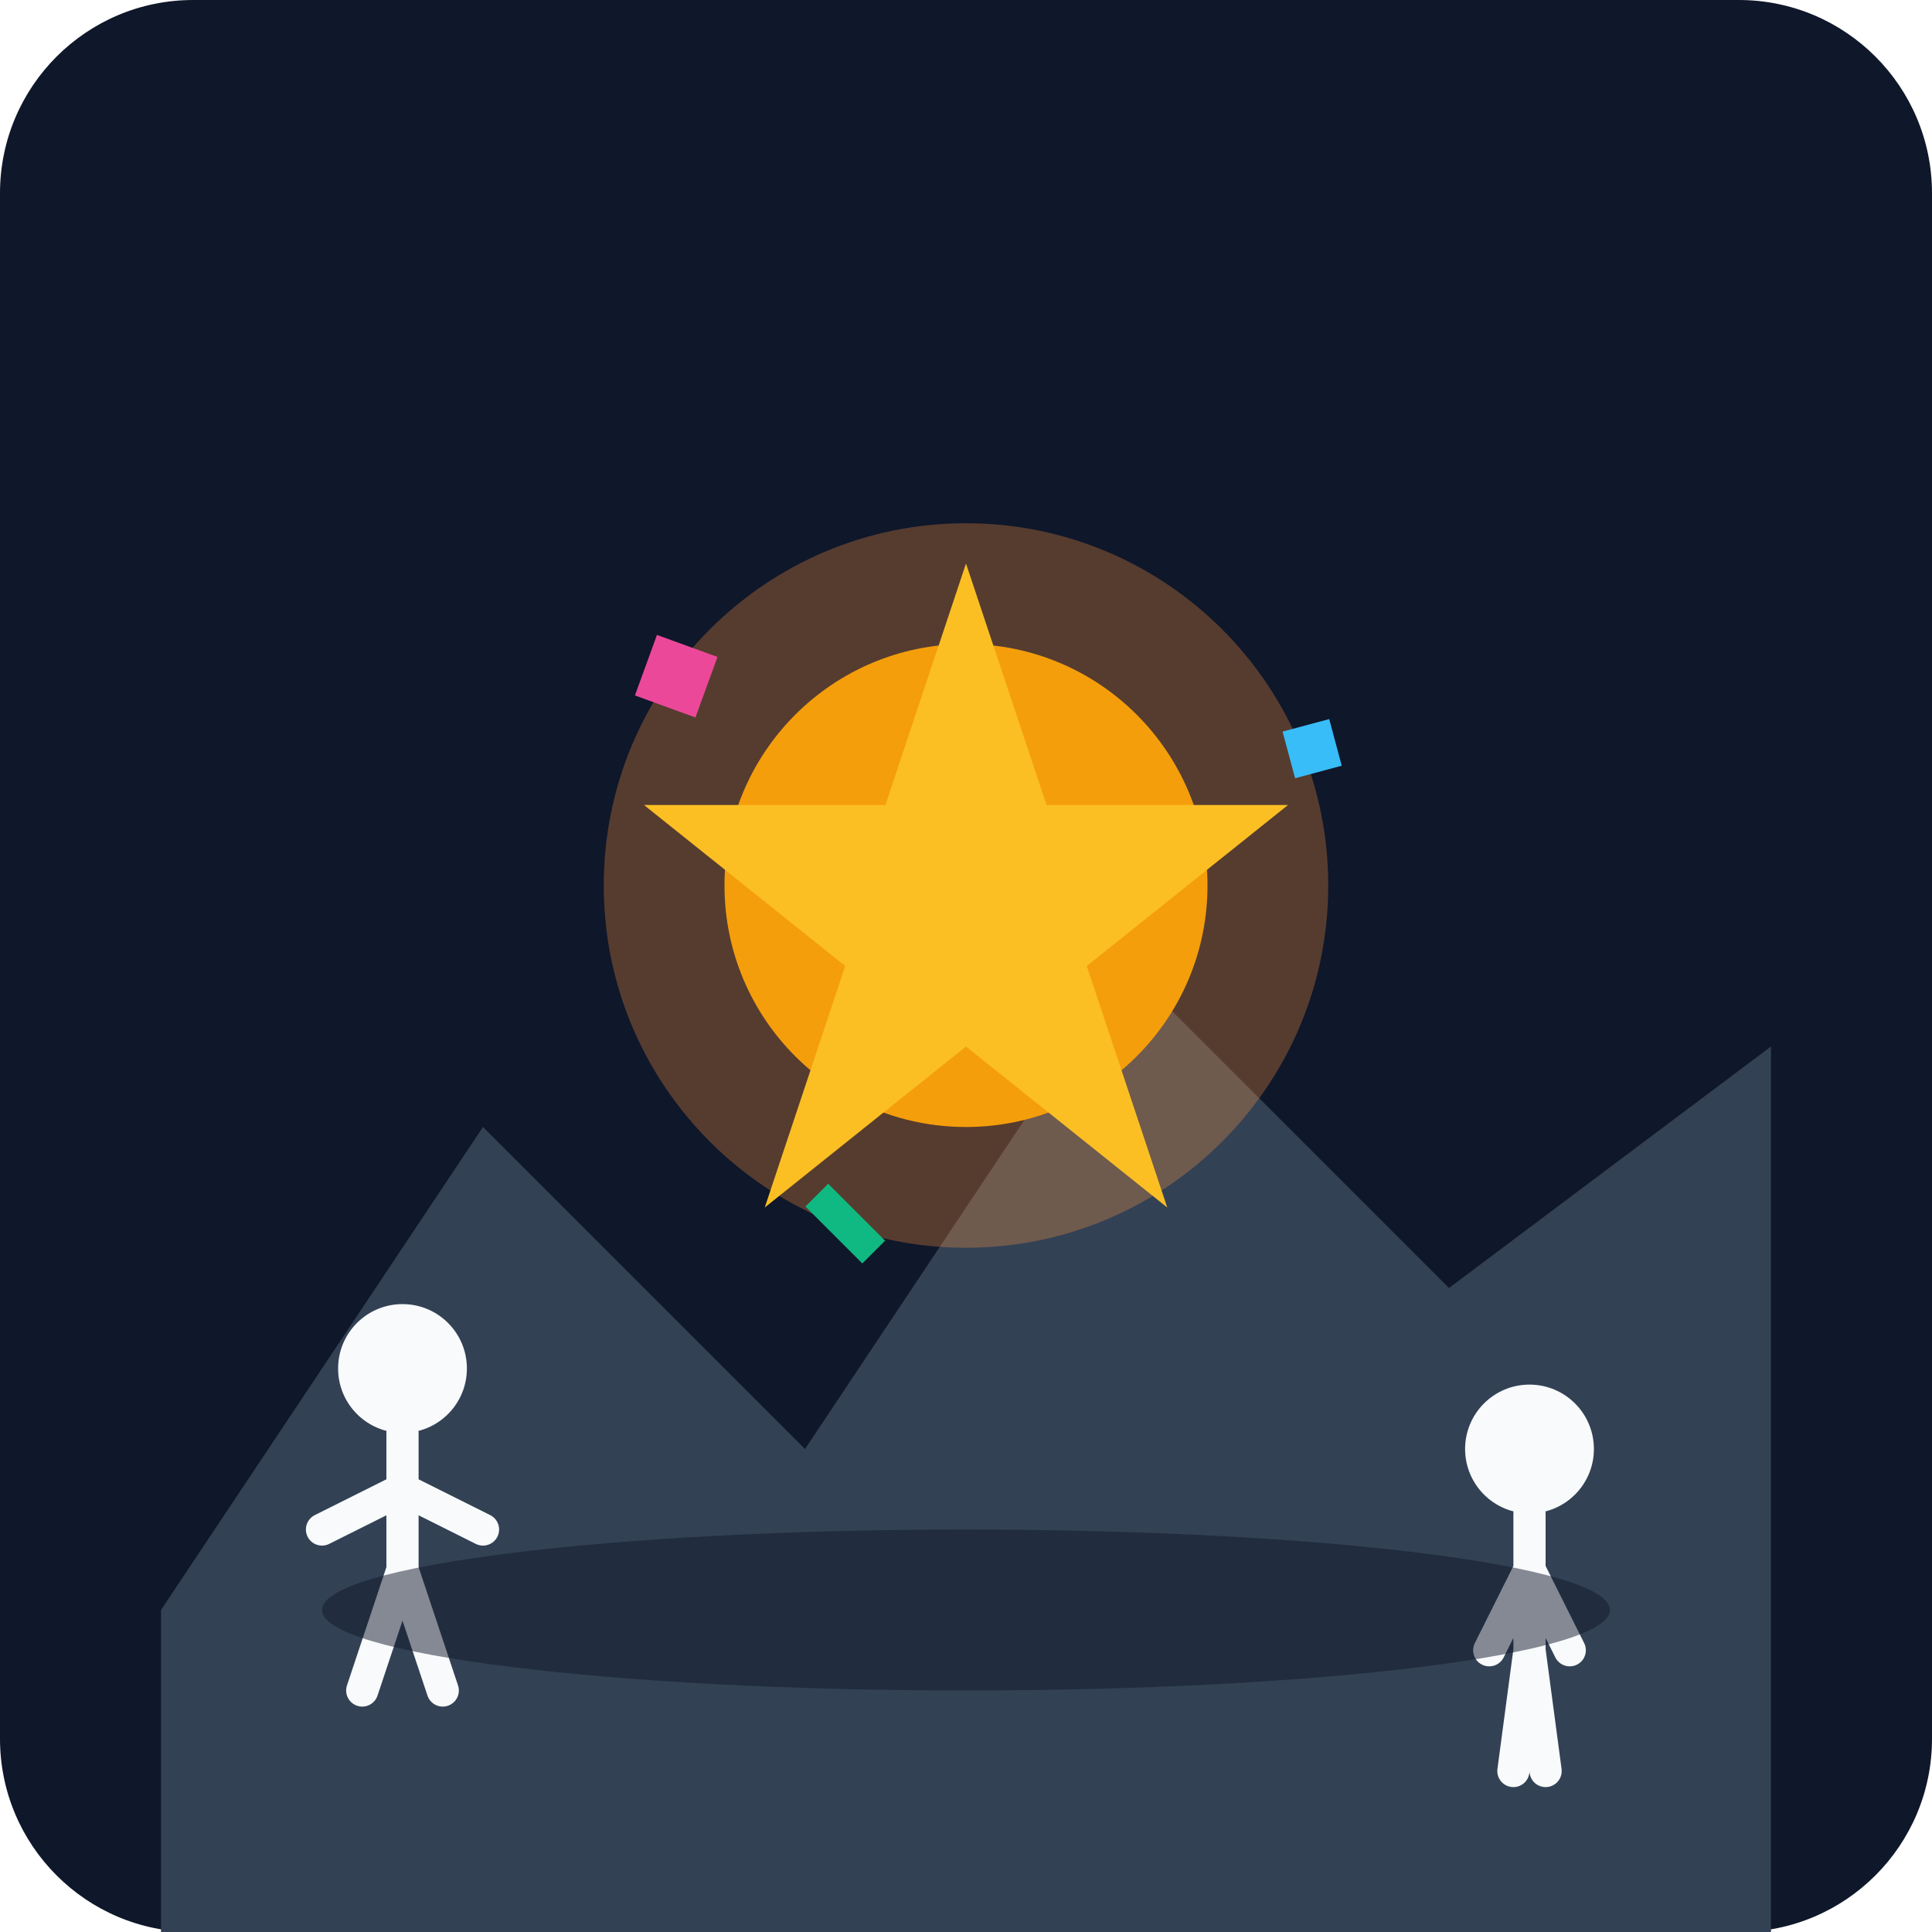
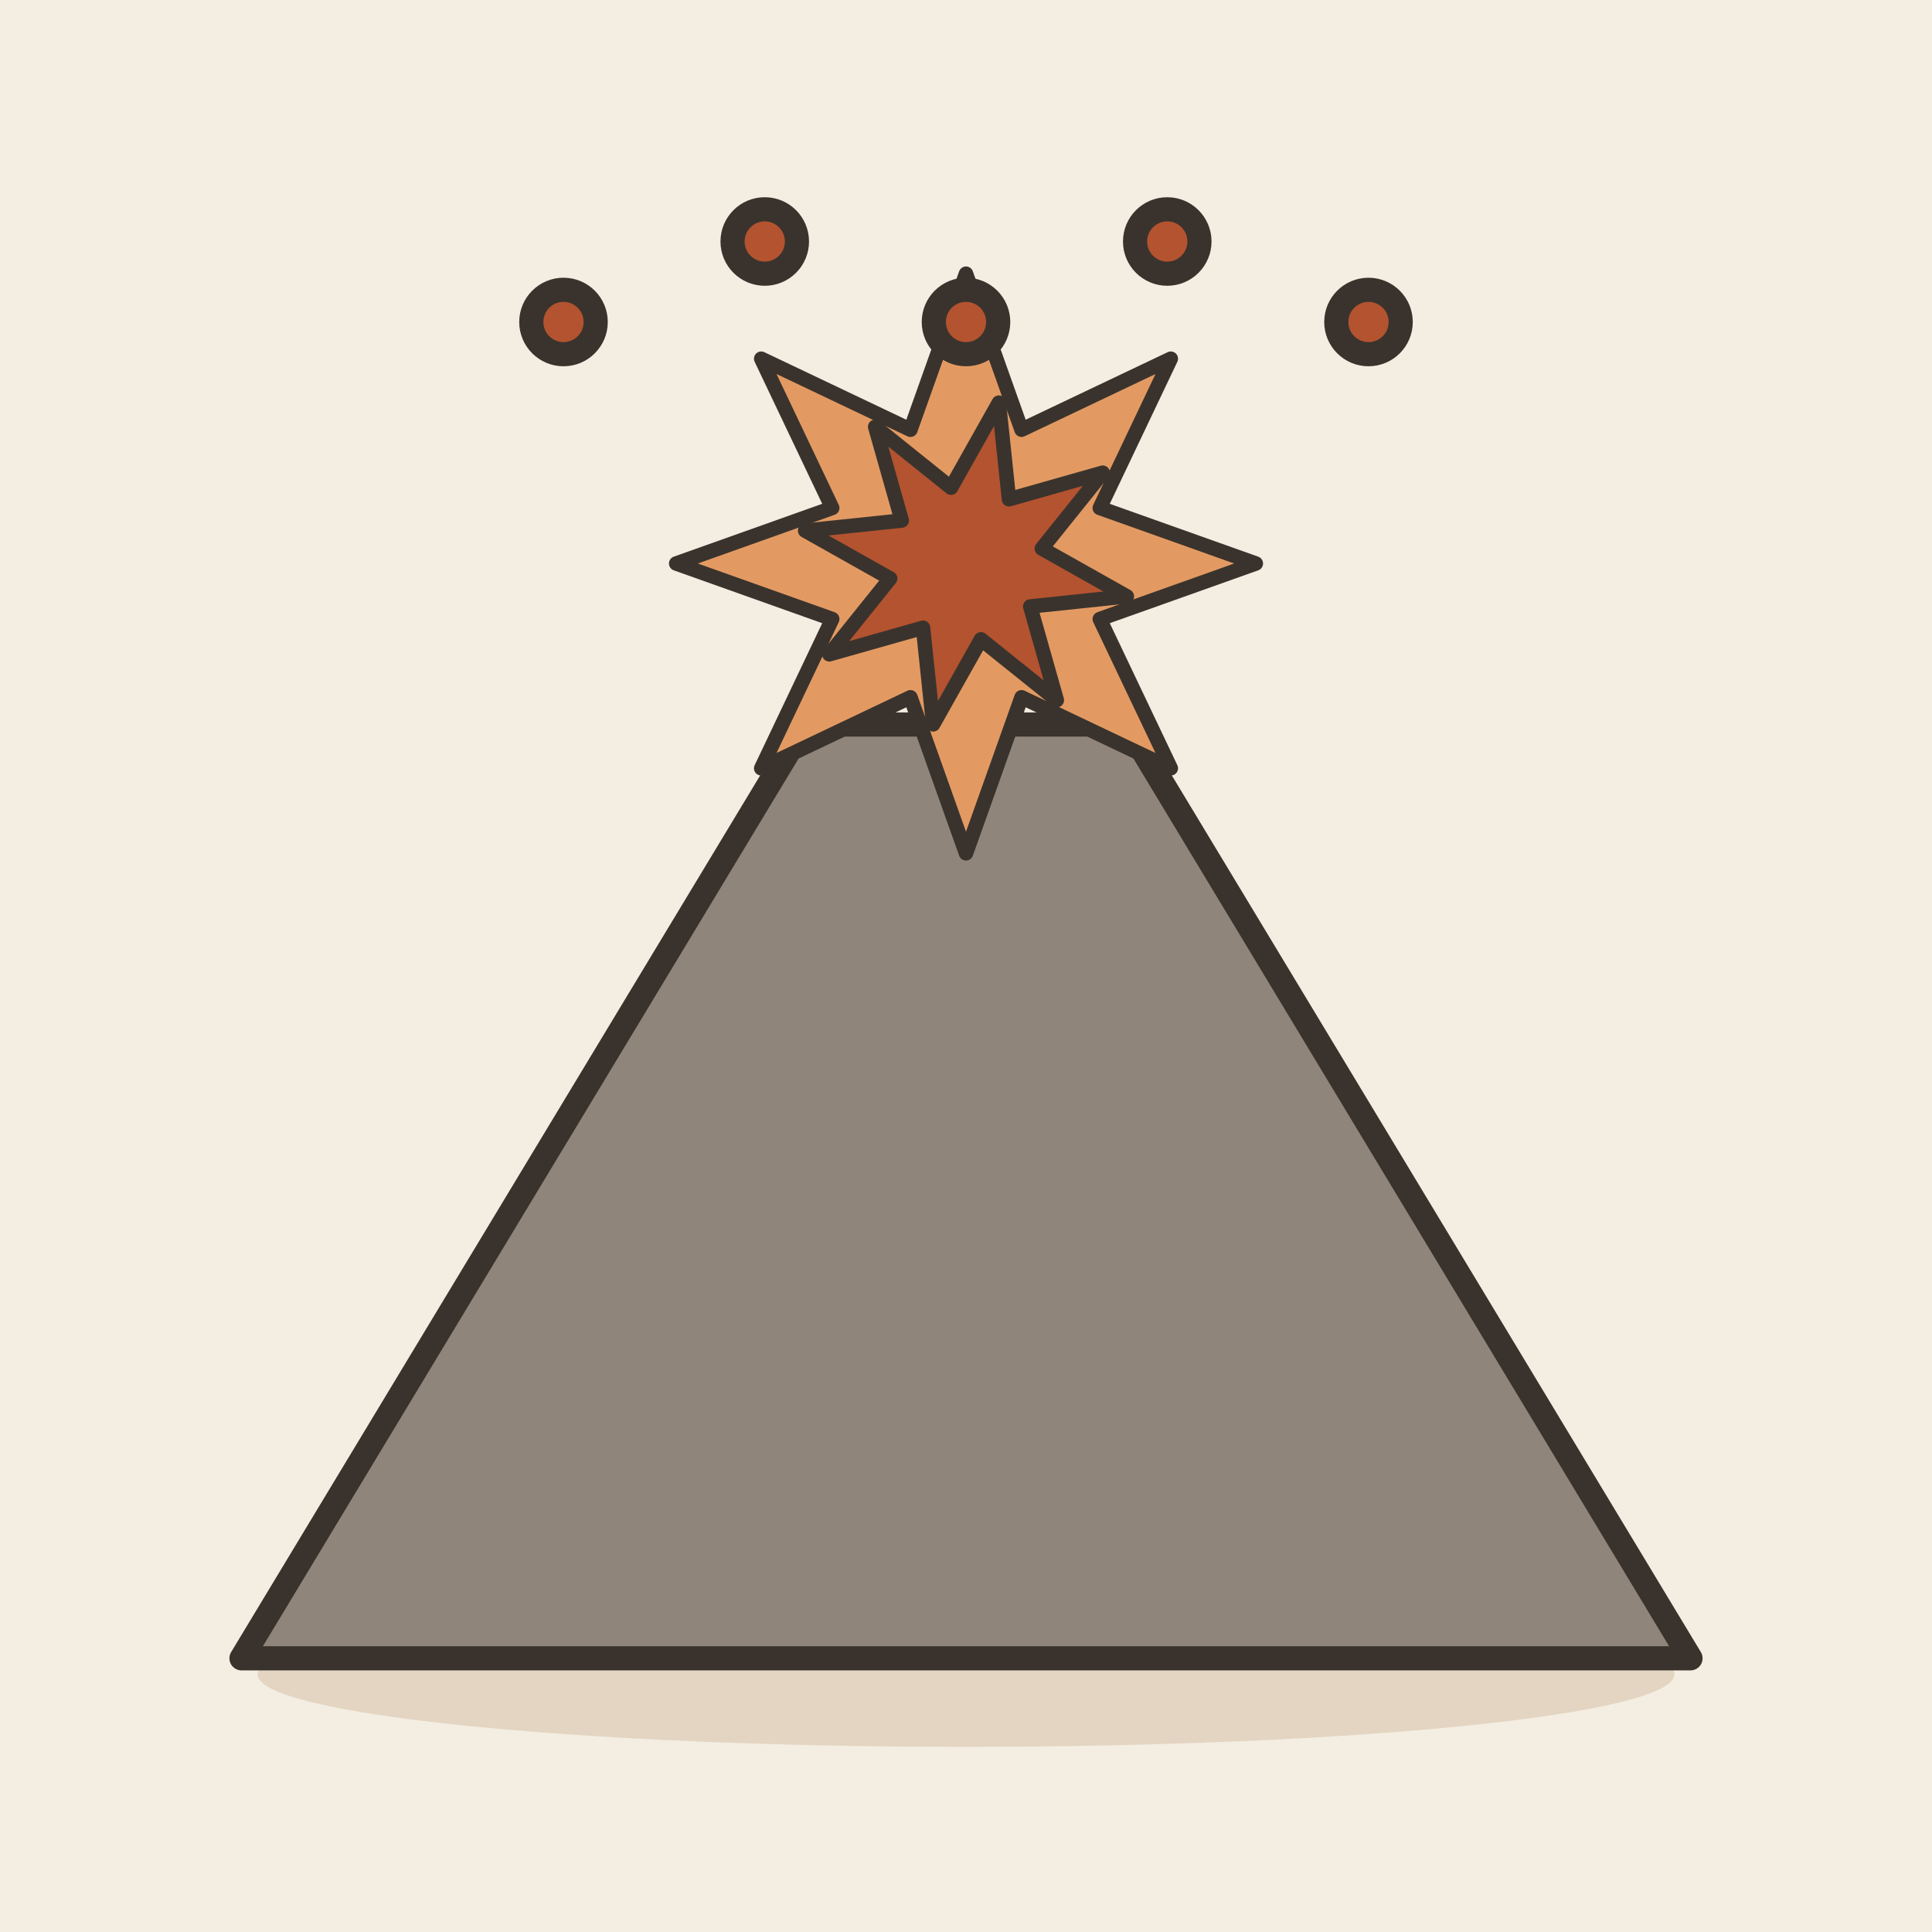
- <svg xmlns="http://www.w3.org/2000/svg" viewBox="0 0 240 240">
-   <defs>
-     <linearGradient id="bgGrad" x1="0" y1="0" x2="0" y2="240">
-       <stop offset="0%" stop-color="#0f172a" />
-       <stop offset="100%" stop-color="#1e293b" />
-     </linearGradient>
-   </defs>
-   <rect width="240" height="240" rx="24" fill="url(#bgGrad)" />
-   <path d="M20 200 L60 140 L100 180 L140 120 L180 160 L220 130 L220 240 L20 240 Z" fill="#334155" />
-   <circle cx="120" cy="110" r="45" fill="#fb923c" opacity="0.3" />
-   <circle cx="120" cy="110" r="30" fill="#f59e0b" />
-   <path d="M120 70 L130 100 L160 100 L135 120 L145 150 L120 130 L95 150 L105 120 L80 100 L110 100 Z" fill="#fbbf24" />
-   <rect x="80" y="80" width="8" height="8" transform="rotate(20 84 84)" fill="#ec4899" />
-   <rect x="160" y="90" width="6" height="6" transform="rotate(-15 163 93)" fill="#38bdf8" />
-   <rect x="100" y="150" width="10" height="4" transform="rotate(45 105 152)" fill="#10b981" />
-   <g transform="translate(40, 160)">
-     <circle cx="10" cy="10" r="8" fill="#f8fafc" />
-     <path d="M10 18 L10 35 M10 25 L20 30 M10 25 L0 30 M10 35 L15 50 M10 35 L5 50" stroke="#f8fafc" stroke-width="4" stroke-linecap="round" />
+ <svg xmlns="http://www.w3.org/2000/svg" viewBox="0 0 240 240" data-style="editorial">
+   <rect width="240" height="240" fill="#F4EDE2" />
+   <ellipse cx="120" cy="208" rx="88" ry="9" fill="#E3D5C1" />
+   <path d="M30 206L100 90L140 90L210 206Z" fill="#8F857A" stroke="#3A332D" stroke-width="3" stroke-linecap="round" stroke-linejoin="round" />
+   <g transform="translate(120 70) scale(0.6 0.6)">
+     <polygon points="60.0,0.0 27.7,11.5 42.4,42.4 11.5,27.7 0.0,60.0 -11.5,27.7 -42.4,42.4 -27.7,11.5 -60.0,0.0 -27.7,-11.5 -42.4,-42.4 -11.5,-27.7 -0.0,-60.0 11.5,-27.7 42.4,-42.4 27.7,-11.5" fill="#E39A62" stroke="#3A332D" stroke-width="3" stroke-linecap="round" stroke-linejoin="round" />
+     <polygon points="33.3,6.8 13.3,8.9 18.8,28.3 3.1,15.7 -6.8,33.3 -8.9,13.3 -28.3,18.8 -15.7,3.1 -33.3,-6.8 -13.3,-8.9 -18.8,-28.3 -3.1,-15.7 6.8,-33.3 8.9,-13.3 28.3,-18.8 15.7,-3.1" fill="#B4532F" stroke="#3A332D" stroke-width="3" stroke-linecap="round" stroke-linejoin="round" />
  </g>
-   <g transform="translate(180, 170)">
-     <circle cx="10" cy="10" r="8" fill="#f8fafc" />
-     <path d="M10 18 L10 35 M10 25 L5 35 M10 25 L15 35 M10 35 L12 50 M10 35 L8 50" stroke="#f8fafc" stroke-width="4" stroke-linecap="round" />
-   </g>
-   <ellipse cx="120" cy="200" rx="80" ry="10" fill="#0f172a" opacity="0.5" />
+   <circle cx="70" cy="40" r="4" fill="#B4532F" stroke="#3A332D" stroke-width="3" stroke-linecap="round" stroke-linejoin="round" />
+   <circle cx="95" cy="30" r="4" fill="#B4532F" stroke="#3A332D" stroke-width="3" stroke-linecap="round" stroke-linejoin="round" />
+   <circle cx="120" cy="40" r="4" fill="#B4532F" stroke="#3A332D" stroke-width="3" stroke-linecap="round" stroke-linejoin="round" />
+   <circle cx="145" cy="30" r="4" fill="#B4532F" stroke="#3A332D" stroke-width="3" stroke-linecap="round" stroke-linejoin="round" />
+   <circle cx="170" cy="40" r="4" fill="#B4532F" stroke="#3A332D" stroke-width="3" stroke-linecap="round" stroke-linejoin="round" />
</svg>
